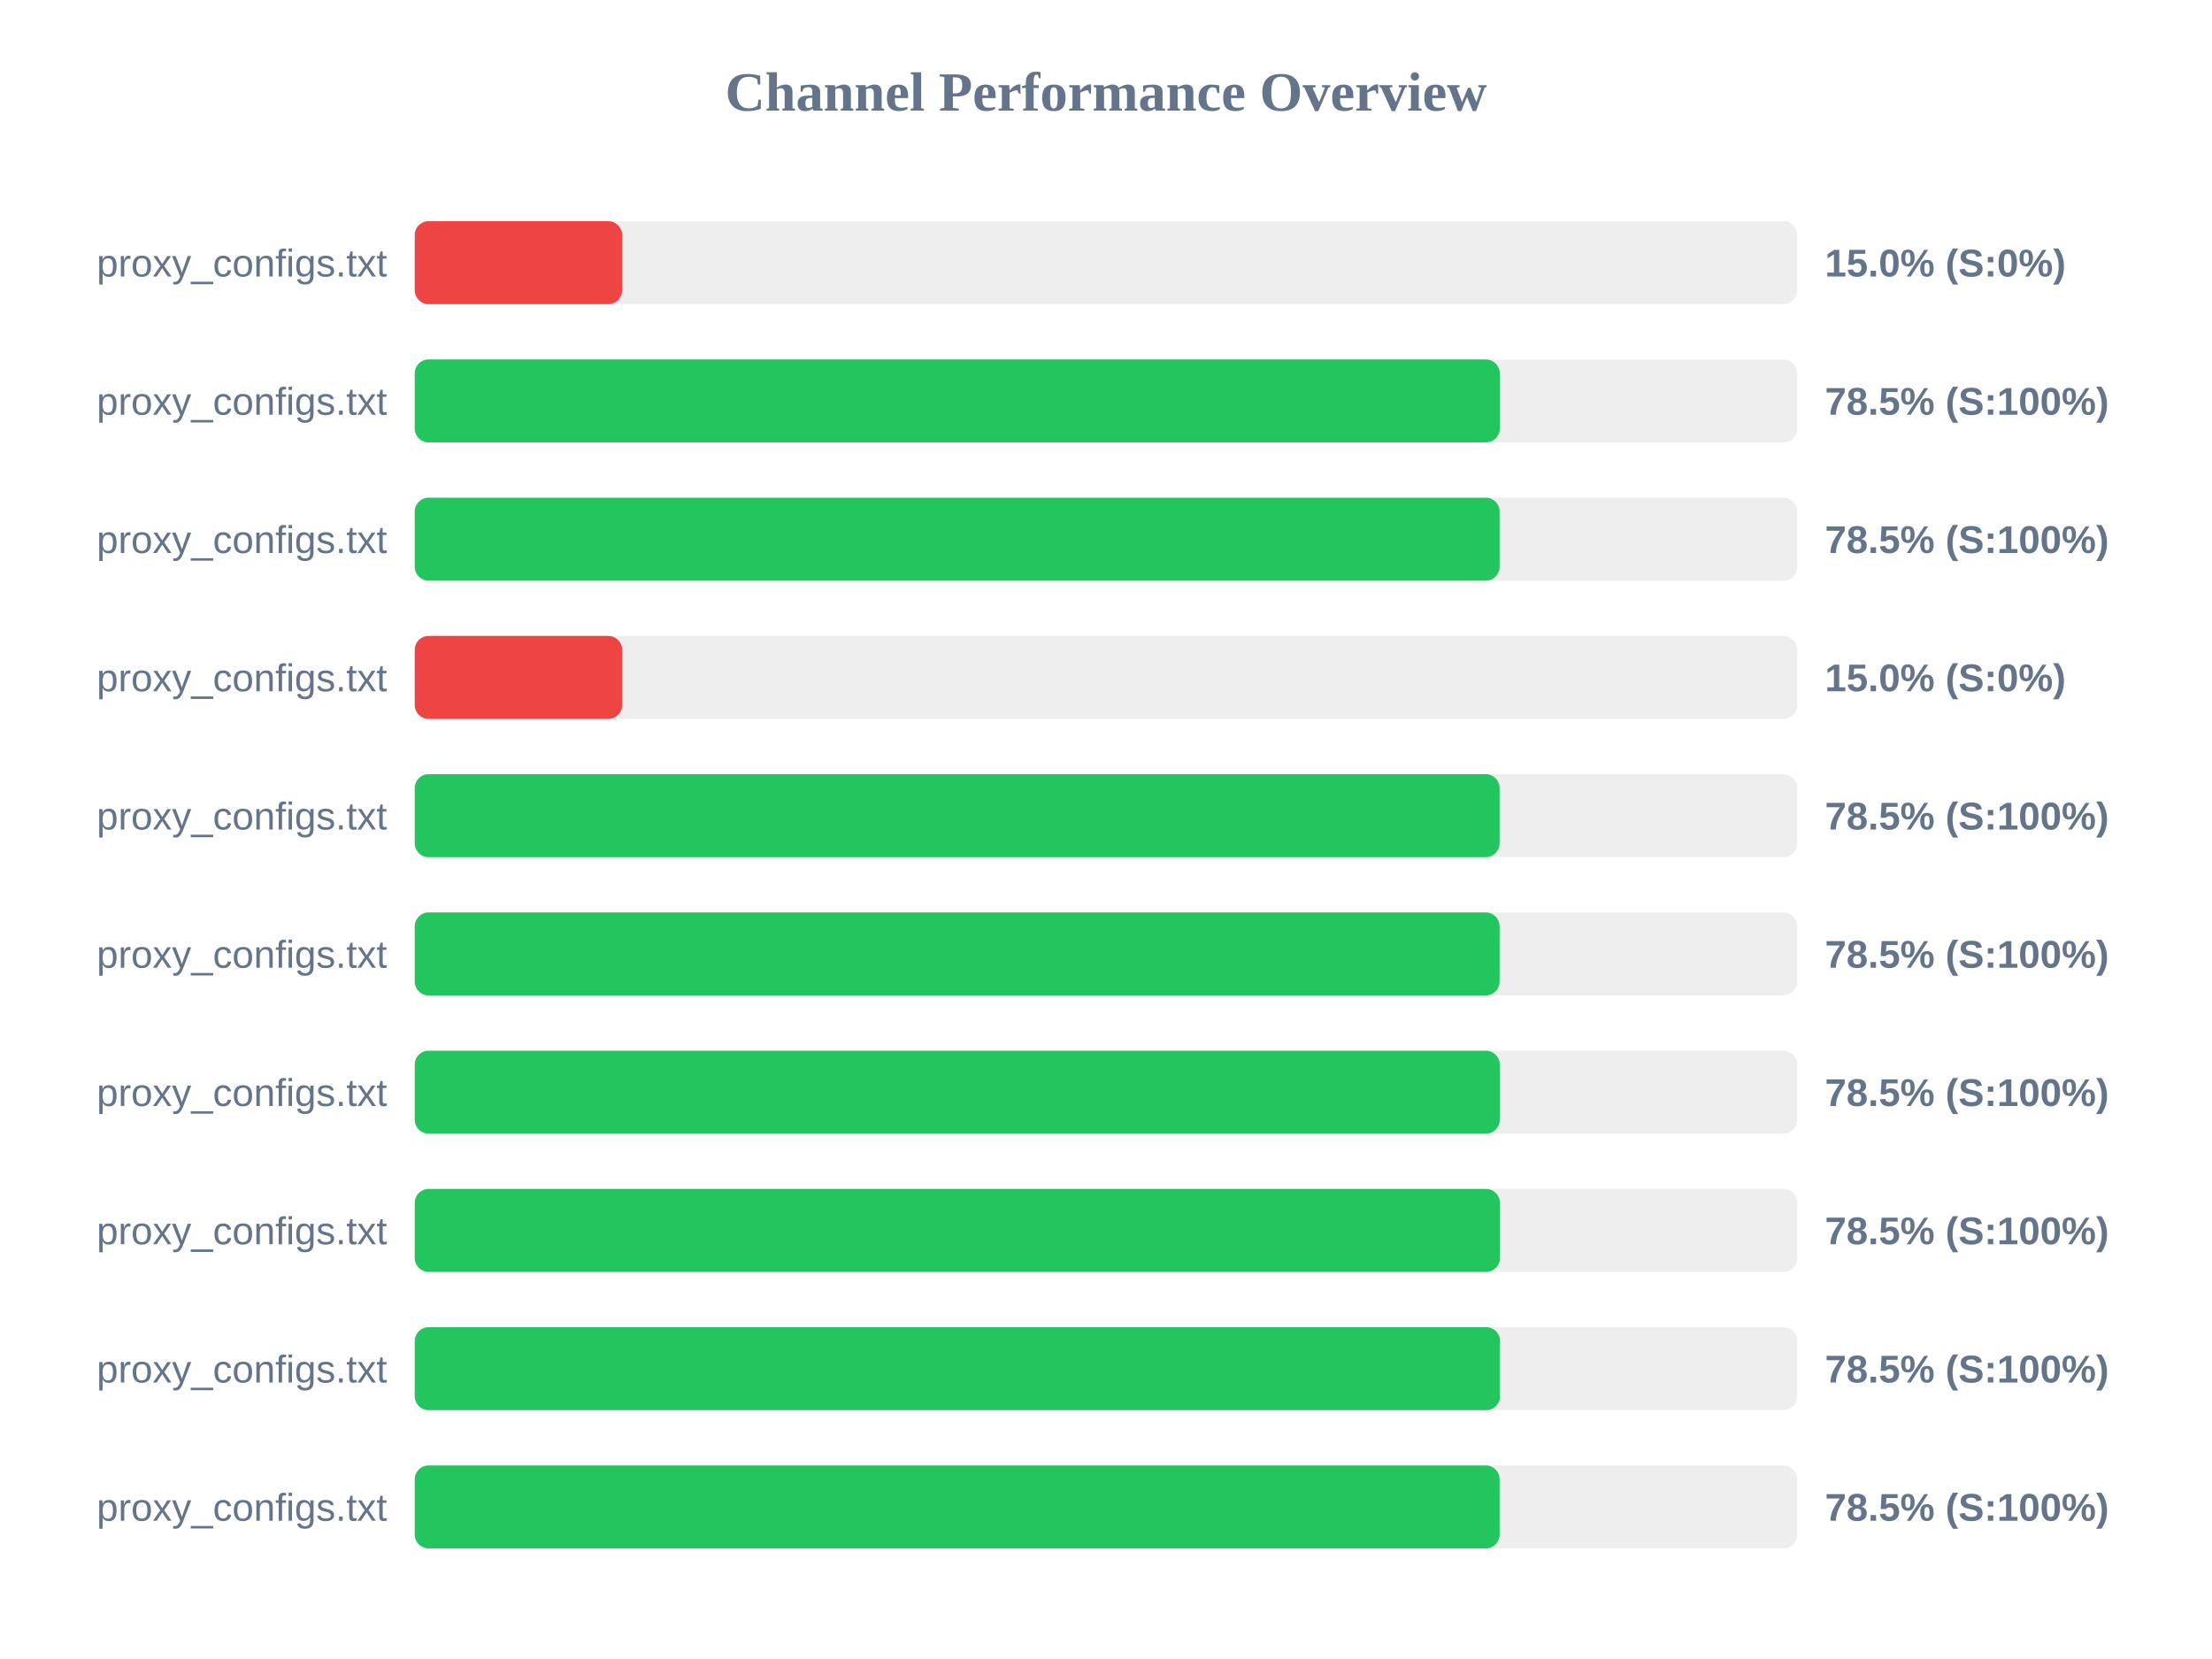
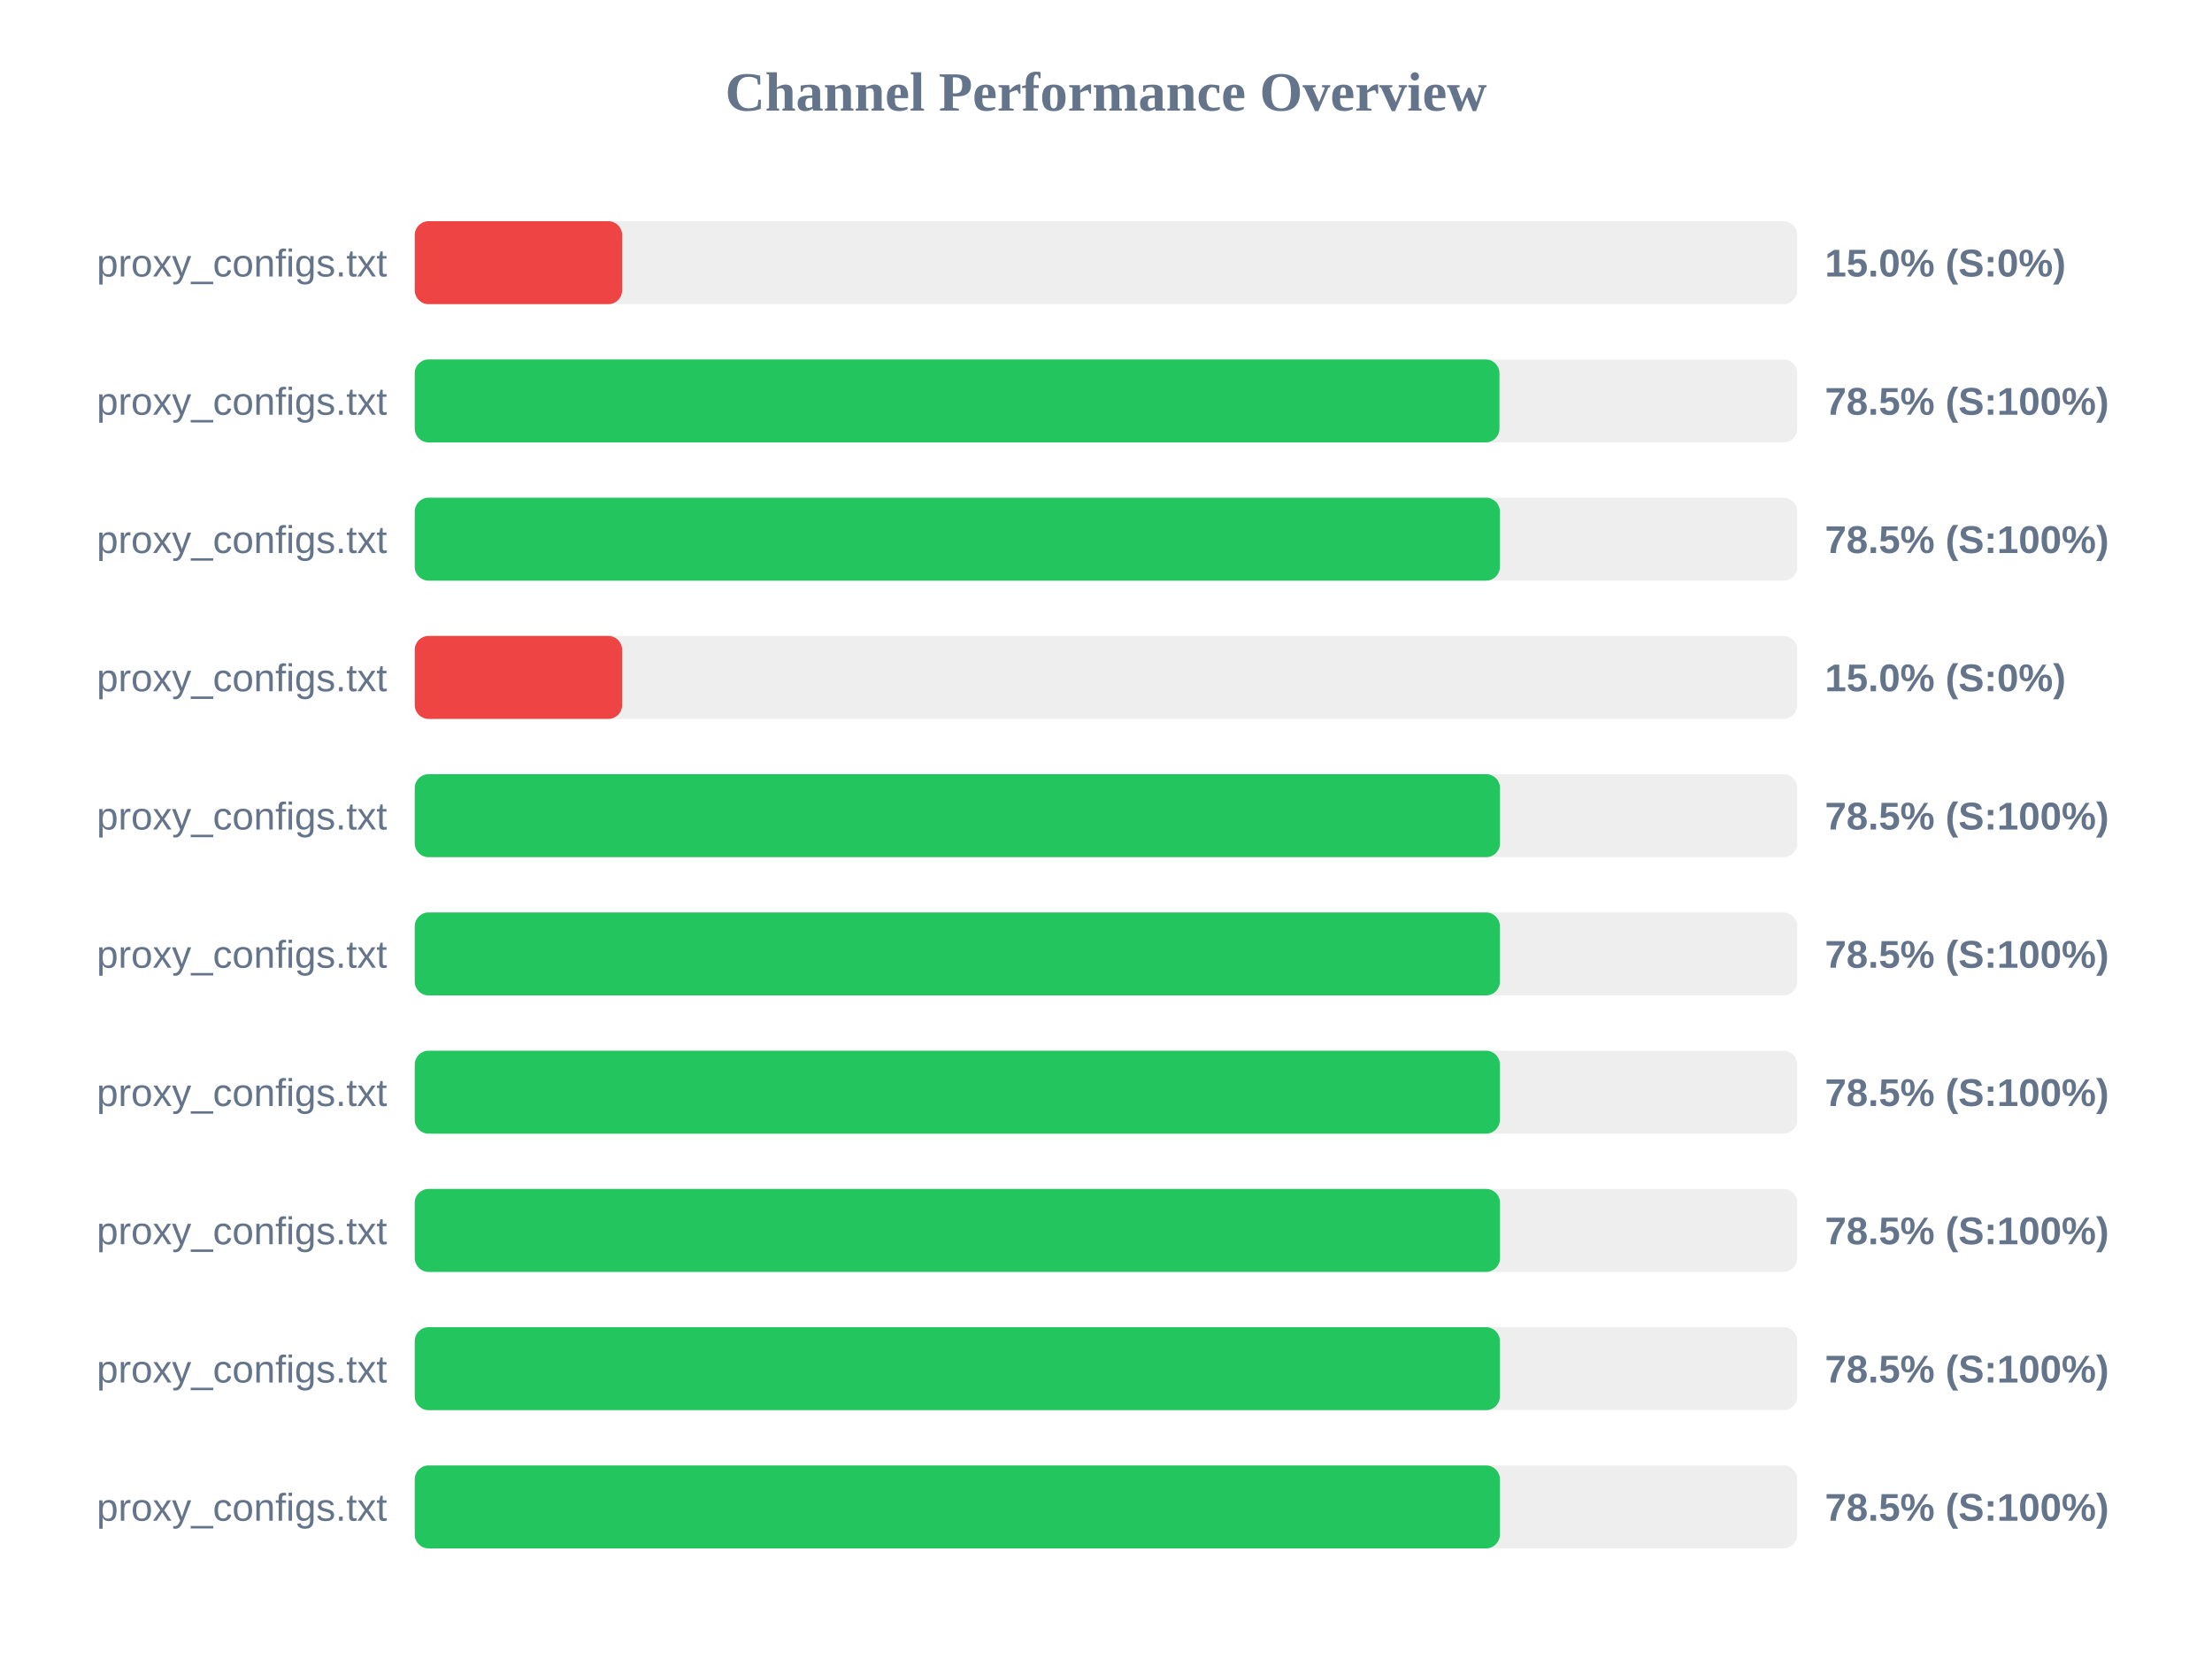
<svg xmlns="http://www.w3.org/2000/svg" width="800" height="600" version="1.1">
  <style>
        .row { font: 14px Arial; fill: #64748b; }
        .score { font: bold 14px Arial; fill: #64748b; }
    </style>
  <text x="400" y="40" text-anchor="middle" font-size="20px" font-weight="bold" fill="#64748b">Channel Performance Overview</text>
  <rect x="150" y="80" width="500" height="30" fill="#eee" rx="5" />
  <rect x="150" y="80" width="75.0" height="30" fill="#ef4444" rx="5" />
  <text x="140" y="100" text-anchor="end" class="row">proxy_configs.txt</text>
  <text x="660" y="100" text-anchor="start" class="score">15.0% (S:0%)</text>
  <rect x="150" y="130" width="500" height="30" fill="#eee" rx="5" />
-   <rect x="150" y="130" width="392.4" height="30" fill="#22c55e" rx="5" />
+   <rect x="150" y="130" width="392.3" height="30" fill="#22c55e" rx="5" />
  <text x="140" y="150" text-anchor="end" class="row">proxy_configs.txt</text>
  <text x="660" y="150" text-anchor="start" class="score">78.5% (S:100%)</text>
  <rect x="150" y="180" width="500" height="30" fill="#eee" rx="5" />
-   <rect x="150" y="180" width="392.35" height="30" fill="#22c55e" rx="5" />
+   <rect x="150" y="180" width="392.45" height="30" fill="#22c55e" rx="5" />
  <text x="140" y="200" text-anchor="end" class="row">proxy_configs.txt</text>
  <text x="660" y="200" text-anchor="start" class="score">78.5% (S:100%)</text>
  <rect x="150" y="230" width="500" height="30" fill="#eee" rx="5" />
  <rect x="150" y="230" width="75.0" height="30" fill="#ef4444" rx="5" />
  <text x="140" y="250" text-anchor="end" class="row">proxy_configs.txt</text>
  <text x="660" y="250" text-anchor="start" class="score">15.0% (S:0%)</text>
  <rect x="150" y="280" width="500" height="30" fill="#eee" rx="5" />
-   <rect x="150" y="280" width="392.35" height="30" fill="#22c55e" rx="5" />
+   <rect x="150" y="280" width="392.5" height="30" fill="#22c55e" rx="5" />
  <text x="140" y="300" text-anchor="end" class="row">proxy_configs.txt</text>
  <text x="660" y="300" text-anchor="start" class="score">78.5% (S:100%)</text>
  <rect x="150" y="330" width="500" height="30" fill="#eee" rx="5" />
-   <rect x="150" y="330" width="392.35" height="30" fill="#22c55e" rx="5" />
+   <rect x="150" y="330" width="392.45" height="30" fill="#22c55e" rx="5" />
  <text x="140" y="350" text-anchor="end" class="row">proxy_configs.txt</text>
  <text x="660" y="350" text-anchor="start" class="score">78.5% (S:100%)</text>
  <rect x="150" y="380" width="500" height="30" fill="#eee" rx="5" />
-   <rect x="150" y="380" width="392.4" height="30" fill="#22c55e" rx="5" />
+   <rect x="150" y="380" width="392.45" height="30" fill="#22c55e" rx="5" />
  <text x="140" y="400" text-anchor="end" class="row">proxy_configs.txt</text>
  <text x="660" y="400" text-anchor="start" class="score">78.5% (S:100%)</text>
  <rect x="150" y="430" width="500" height="30" fill="#eee" rx="5" />
-   <rect x="150" y="430" width="392.45" height="30" fill="#22c55e" rx="5" />
+   <rect x="150" y="430" width="392.5" height="30" fill="#22c55e" rx="5" />
  <text x="140" y="450" text-anchor="end" class="row">proxy_configs.txt</text>
  <text x="660" y="450" text-anchor="start" class="score">78.5% (S:100%)</text>
  <rect x="150" y="480" width="500" height="30" fill="#eee" rx="5" />
-   <rect x="150" y="480" width="392.5" height="30" fill="#22c55e" rx="5" />
+   <rect x="150" y="480" width="392.45" height="30" fill="#22c55e" rx="5" />
  <text x="140" y="500" text-anchor="end" class="row">proxy_configs.txt</text>
  <text x="660" y="500" text-anchor="start" class="score">78.5% (S:100%)</text>
  <rect x="150" y="530" width="500" height="30" fill="#eee" rx="5" />
-   <rect x="150" y="530" width="392.35" height="30" fill="#22c55e" rx="5" />
+   <rect x="150" y="530" width="392.45" height="30" fill="#22c55e" rx="5" />
  <text x="140" y="550" text-anchor="end" class="row">proxy_configs.txt</text>
  <text x="660" y="550" text-anchor="start" class="score">78.5% (S:100%)</text>
</svg>
